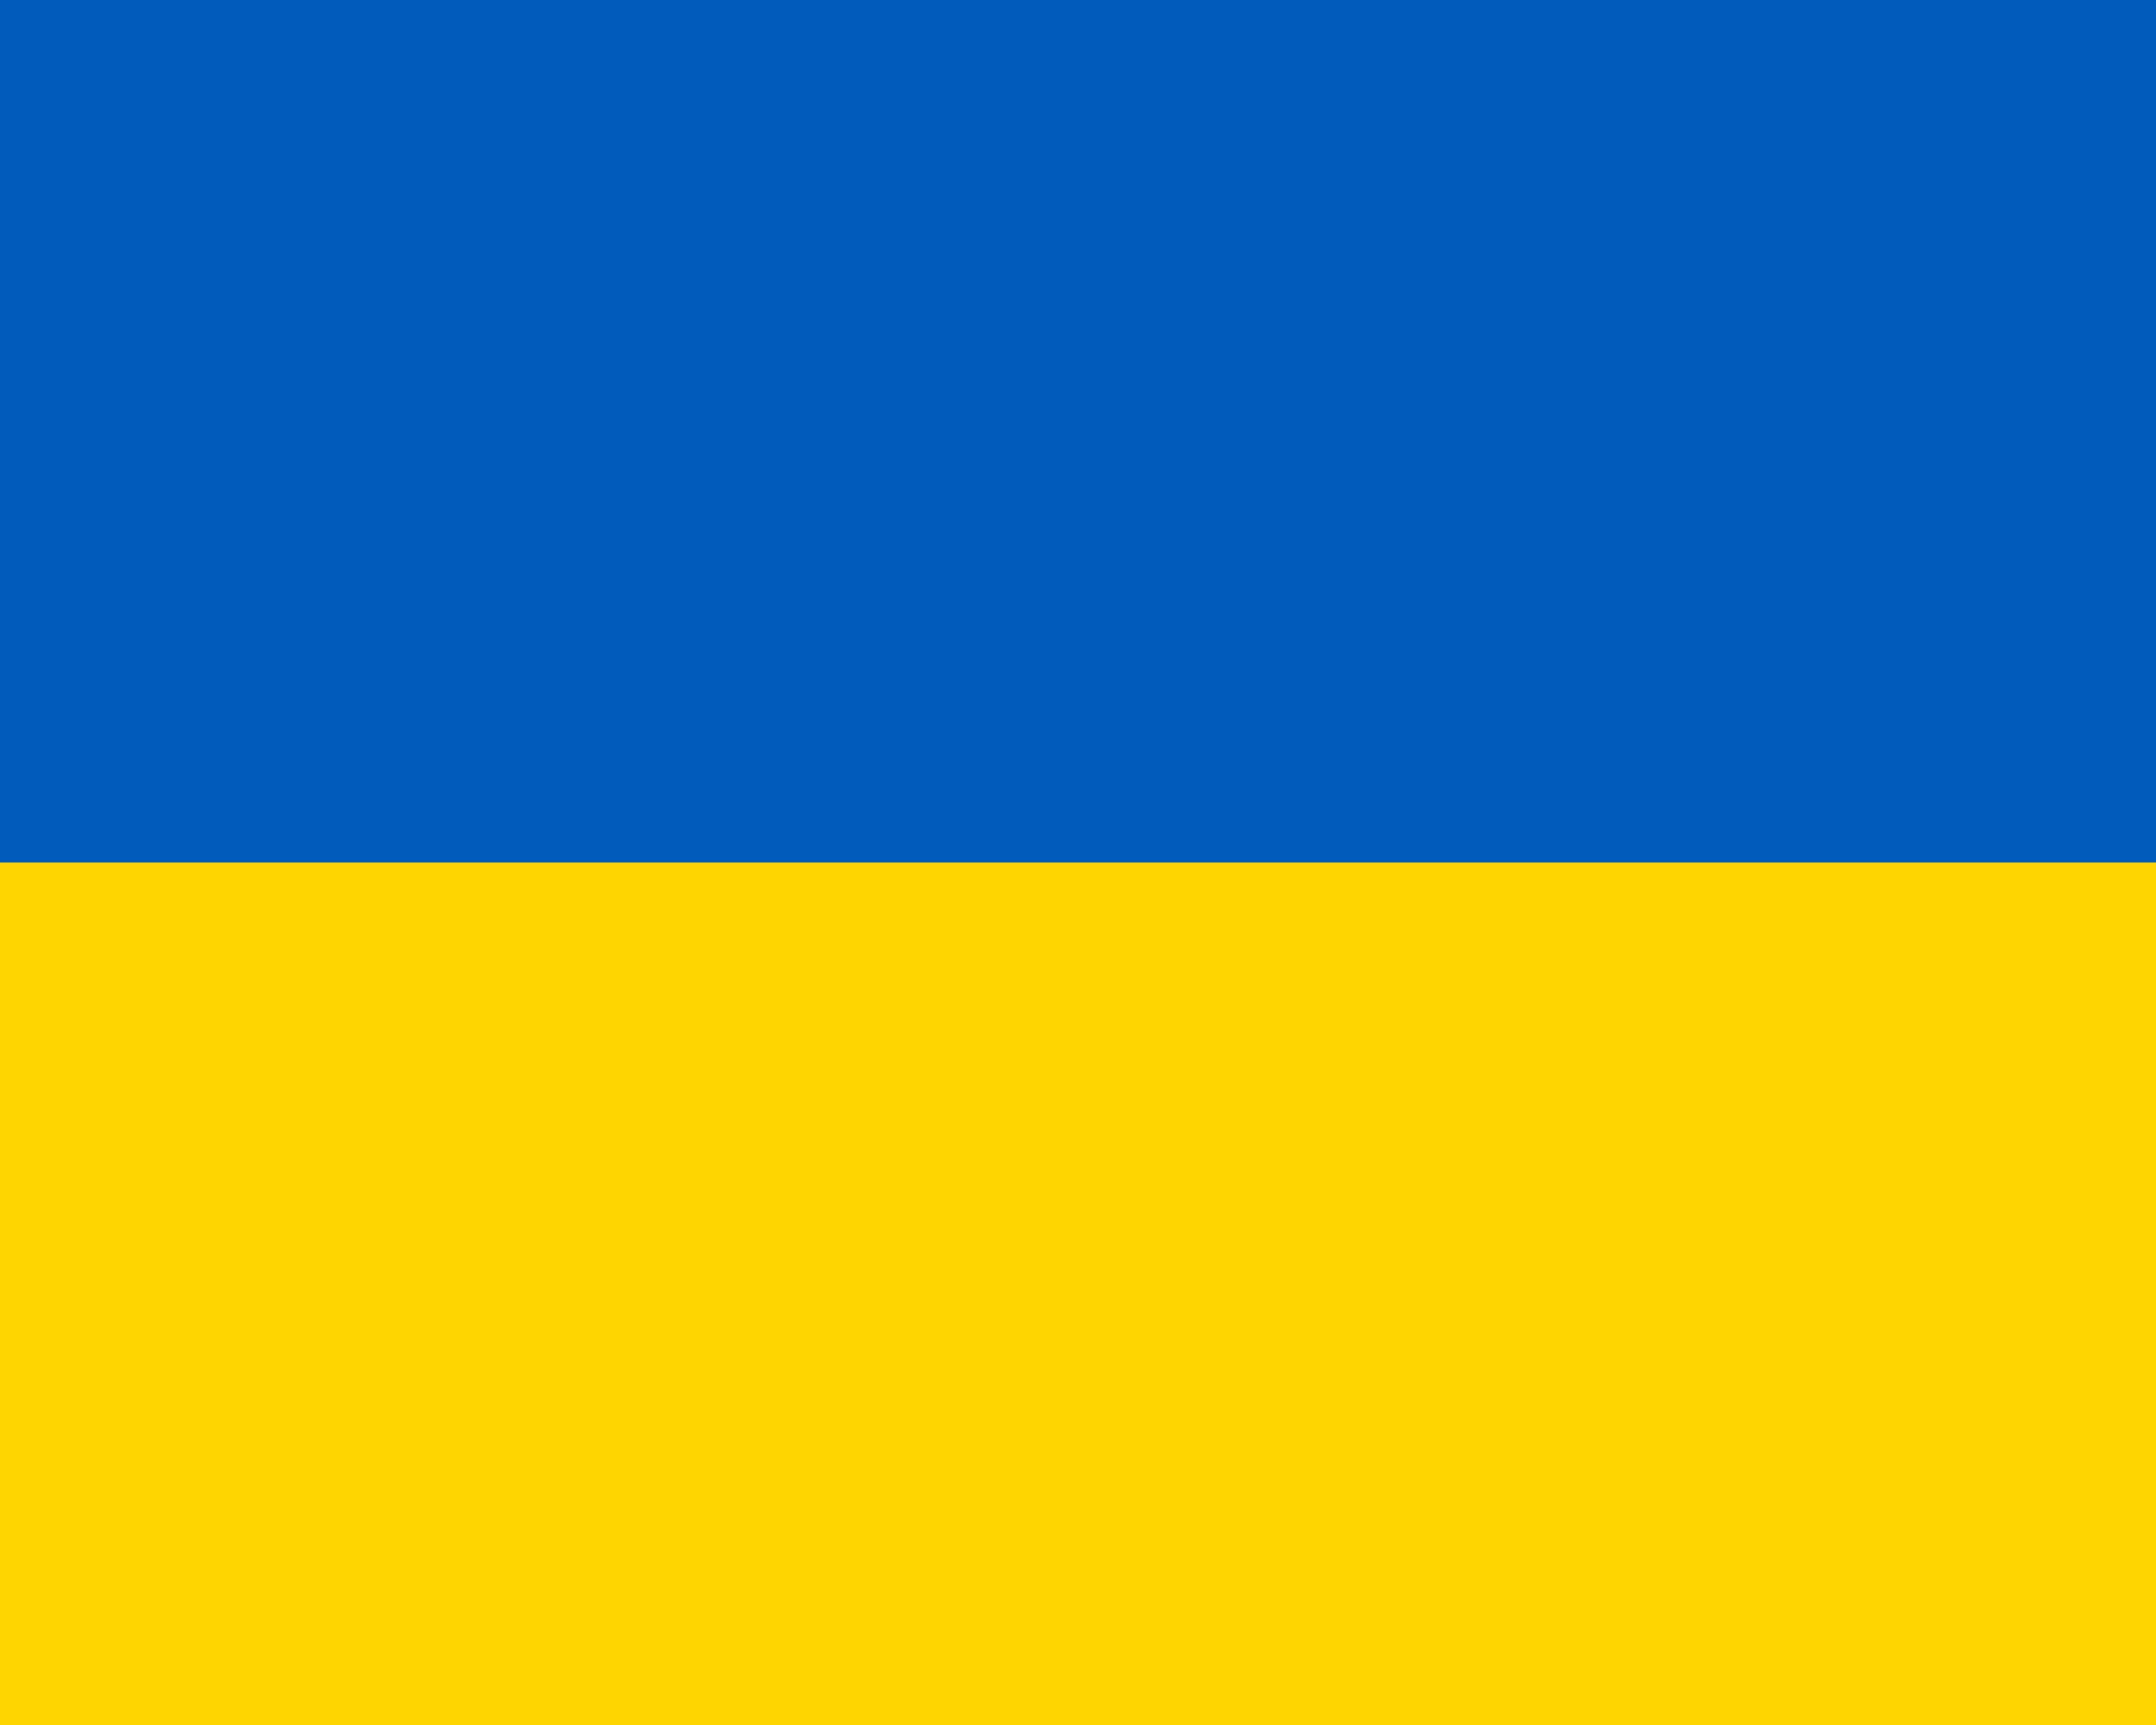
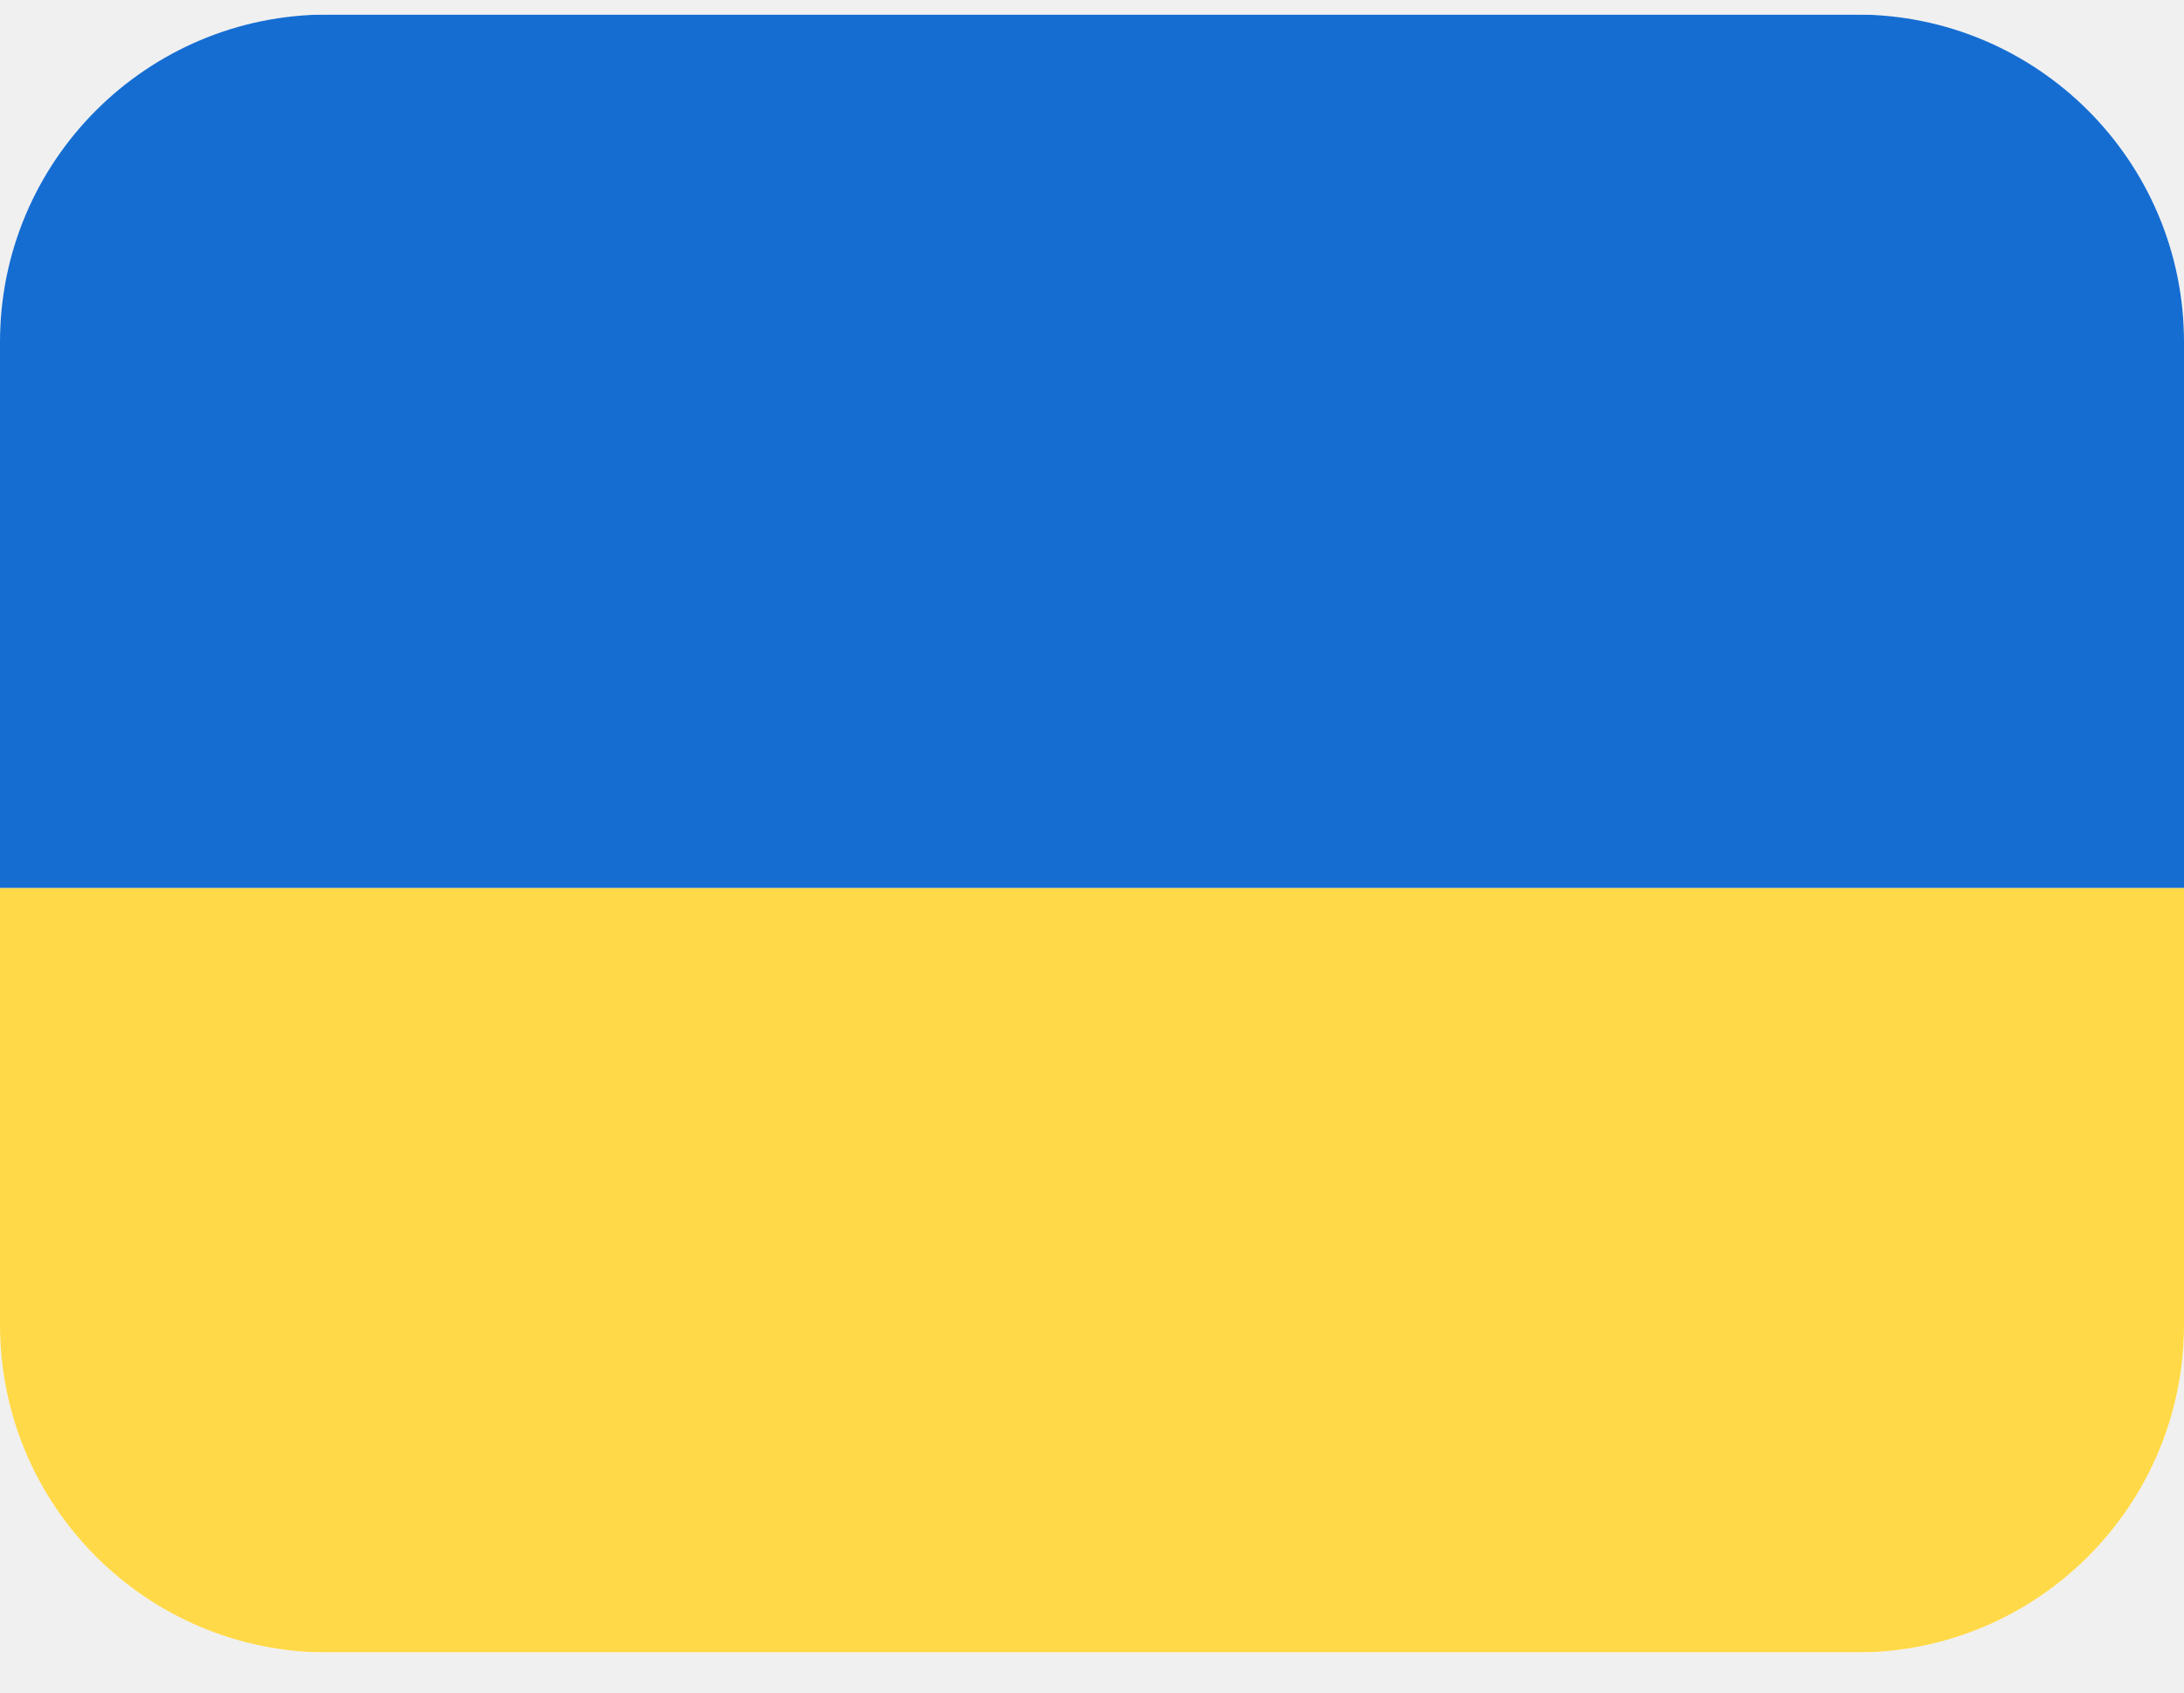
- <svg xmlns="http://www.w3.org/2000/svg" width="20" height="16">
-   <rect width="20" height="16" fill="#005BBB" />
-   <rect width="20" height="8" y="8" fill="#FFD500" />
+ <svg xmlns="http://www.w3.org/2000/svg" width="40" height="31" viewBox="0 0 40 31" fill="none">
+   <rect y="0.266" width="40" height="30" rx="6" fill="white" />
+   <mask id="mask0_115_9600" style="mask-type:alpha" maskUnits="userSpaceOnUse" x="0" y="0" width="40" height="31">
+     <rect y="0.266" width="40" height="30" rx="6" fill="white" />
+   </mask>
+   <g mask="url(#mask0_115_9600)">
+     <path fill-rule="evenodd" clip-rule="evenodd" d="M0 16.266H40V0.266H0V16.266Z" fill="#156DD1" />
+     <path fill-rule="evenodd" clip-rule="evenodd" d="M0 30.266H40V16.266H0V30.266Z" fill="#FFD948" />
+   </g>
</svg>
